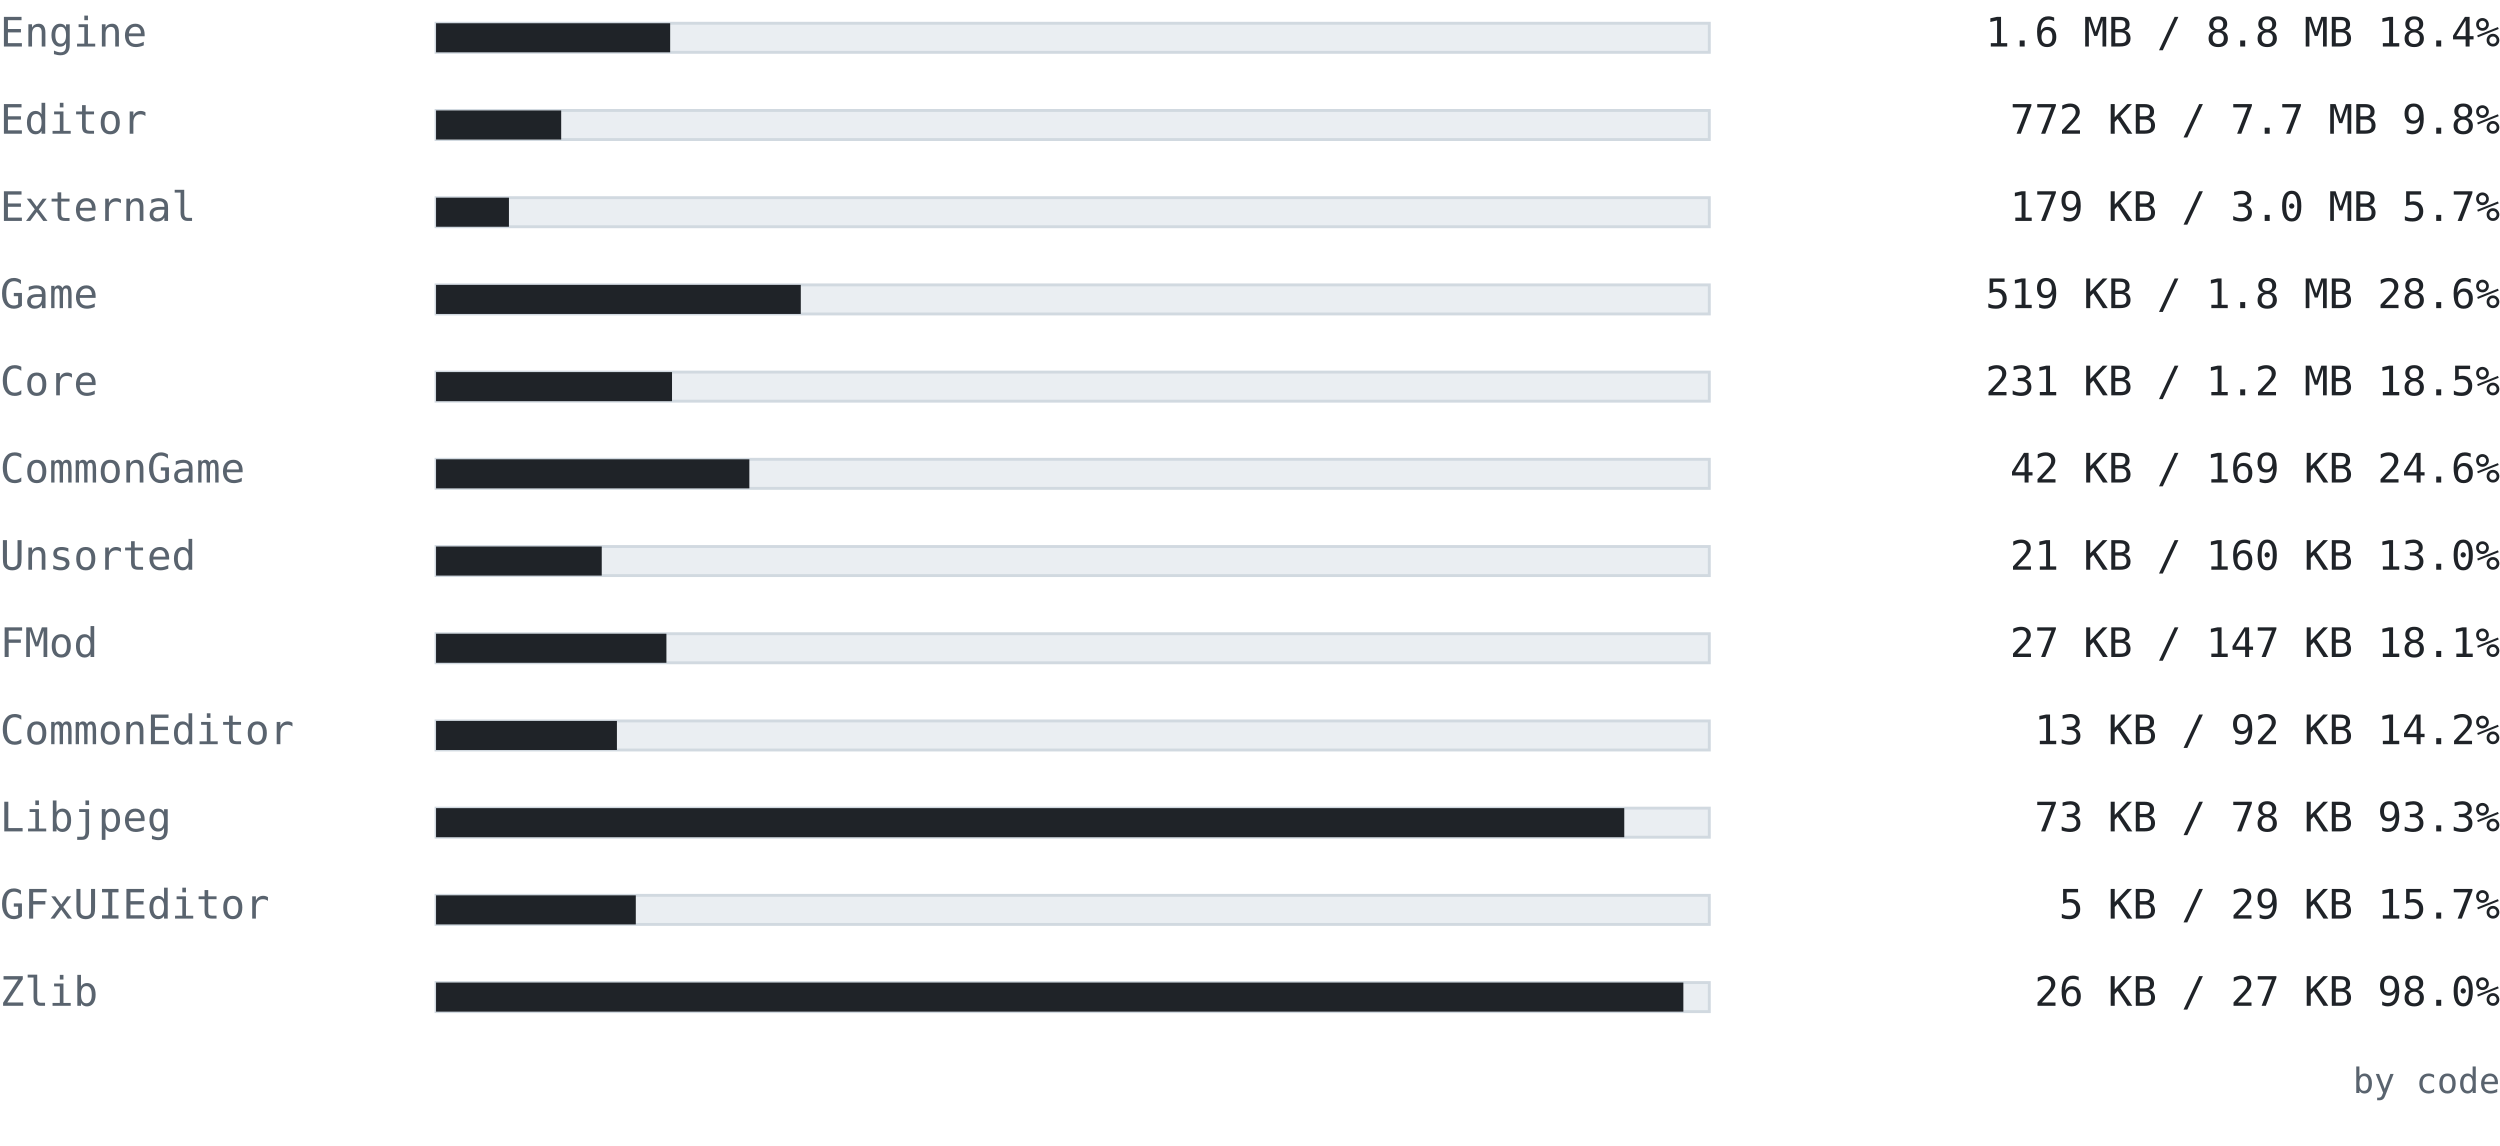
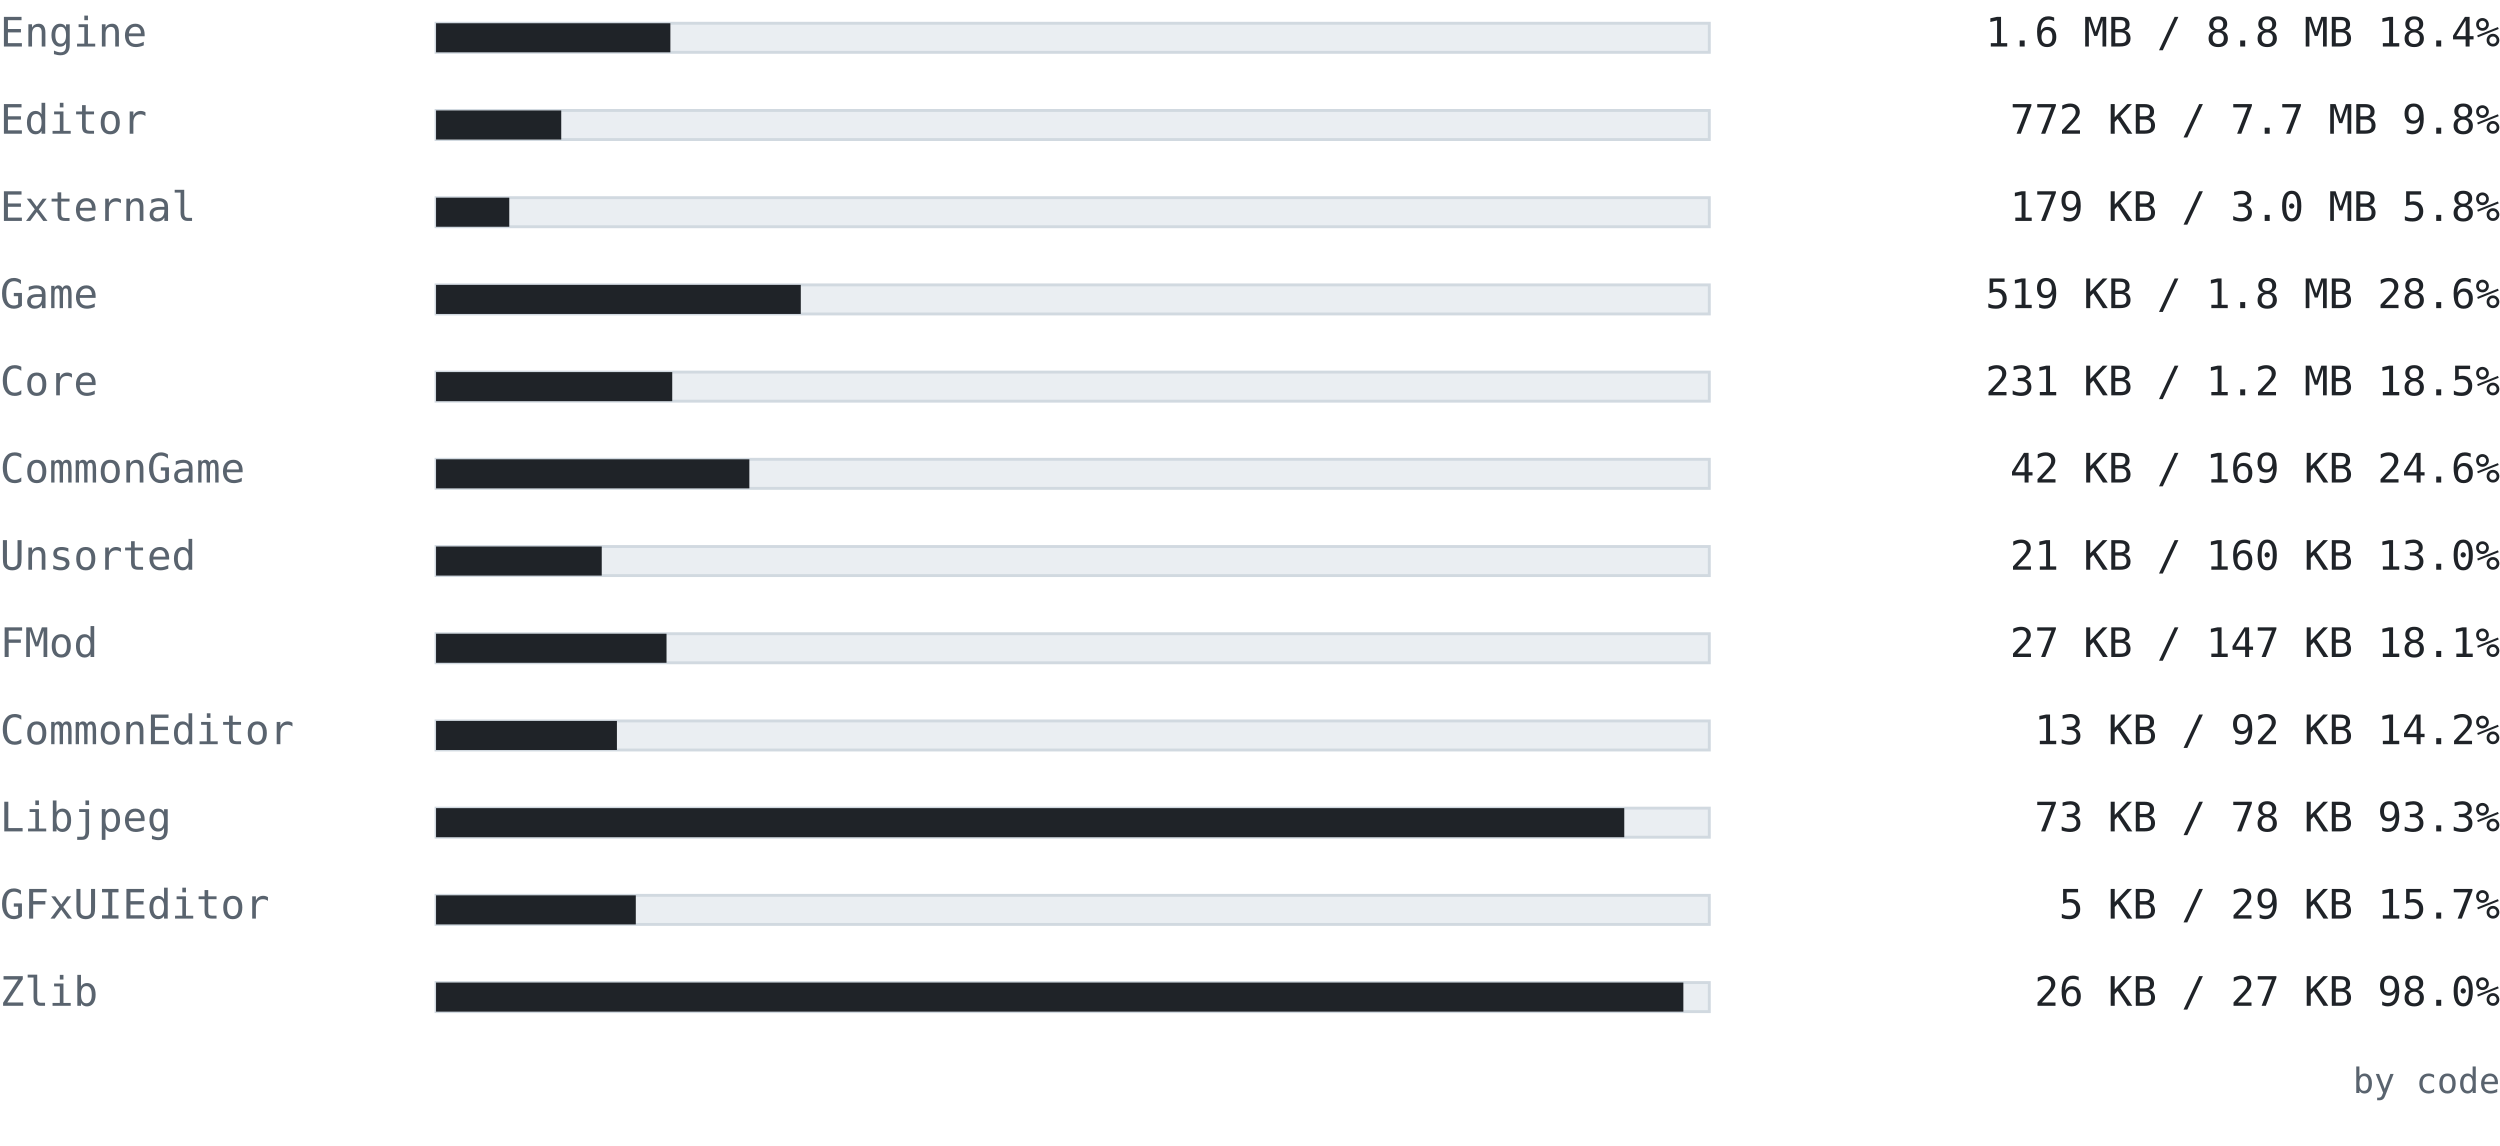
<svg xmlns="http://www.w3.org/2000/svg" width="860" height="394" viewBox="0 0 860 394" font-family="ui-monospace, SFMono-Regular, 'Cascadia Mono', Consolas, 'DejaVu Sans Mono', monospace">
  <text x="0" y="16" font-size="14" fill="#59636e" text-anchor="start" font-weight="normal">Engine</text>
  <rect x="150" y="8" width="438" height="10" fill="#eaeef2" stroke="#d1d9e0" />
-   <rect x="150" y="8" width="80.537" height="10" fill="#1f2328" />
+   <rect x="150" y="8" width="80.61" height="10" fill="#1f2328" />
  <text x="860" y="16" font-size="14" fill="#1f2328" text-anchor="end" font-weight="normal">1.6 MB / 8.8 MB  18.4%</text>
  <text x="0" y="46" font-size="14" fill="#59636e" text-anchor="start" font-weight="normal">Editor</text>
  <rect x="150" y="38" width="438" height="10" fill="#eaeef2" stroke="#d1d9e0" />
-   <rect x="150" y="38" width="43.047" height="10" fill="#1f2328" />
+   <rect x="150" y="38" width="43.065" height="10" fill="#1f2328" />
  <text x="860" y="46" font-size="14" fill="#1f2328" text-anchor="end" font-weight="normal">772 KB / 7.7 MB  9.8%</text>
  <text x="0" y="76" font-size="14" fill="#59636e" text-anchor="start" font-weight="normal">External</text>
  <rect x="150" y="68" width="438" height="10" fill="#eaeef2" stroke="#d1d9e0" />
-   <rect x="150" y="68" width="25.076" height="10" fill="#1f2328" />
-   <text x="860" y="76" font-size="14" fill="#1f2328" text-anchor="end" font-weight="normal">179 KB / 3.0 MB  5.7%</text>
+   <rect x="150" y="68" width="25.191" height="10" fill="#1f2328" />
+   <text x="860" y="76" font-size="14" fill="#1f2328" text-anchor="end" font-weight="normal">179 KB / 3.0 MB  5.8%</text>
  <text x="0" y="106" font-size="14" fill="#59636e" text-anchor="start" font-weight="normal">Game</text>
  <rect x="150" y="98" width="438" height="10" fill="#eaeef2" stroke="#d1d9e0" />
  <rect x="150" y="98" width="125.475" height="10" fill="#1f2328" />
  <text x="860" y="106" font-size="14" fill="#1f2328" text-anchor="end" font-weight="normal">519 KB / 1.8 MB  28.6%</text>
  <text x="0" y="136" font-size="14" fill="#59636e" text-anchor="start" font-weight="normal">Core</text>
  <rect x="150" y="128" width="438" height="10" fill="#eaeef2" stroke="#d1d9e0" />
-   <rect x="150" y="128" width="81.175" height="10" fill="#1f2328" />
+   <rect x="150" y="128" width="81.247" height="10" fill="#1f2328" />
  <text x="860" y="136" font-size="14" fill="#1f2328" text-anchor="end" font-weight="normal">231 KB / 1.2 MB  18.5%</text>
  <text x="0" y="166" font-size="14" fill="#59636e" text-anchor="start" font-weight="normal">CommonGame</text>
  <rect x="150" y="158" width="438" height="10" fill="#eaeef2" stroke="#d1d9e0" />
  <rect x="150" y="158" width="107.777" height="10" fill="#1f2328" />
  <text x="860" y="166" font-size="14" fill="#1f2328" text-anchor="end" font-weight="normal">42 KB / 169 KB  24.6%</text>
  <text x="0" y="196" font-size="14" fill="#59636e" text-anchor="start" font-weight="normal">Unsorted</text>
  <rect x="150" y="188" width="438" height="10" fill="#eaeef2" stroke="#d1d9e0" />
  <rect x="150" y="188" width="57.001" height="10" fill="#1f2328" />
  <text x="860" y="196" font-size="14" fill="#1f2328" text-anchor="end" font-weight="normal">21 KB / 160 KB  13.0%</text>
  <text x="0" y="226" font-size="14" fill="#59636e" text-anchor="start" font-weight="normal">FMod</text>
  <rect x="150" y="218" width="438" height="10" fill="#eaeef2" stroke="#d1d9e0" />
-   <rect x="150" y="218" width="79.248" height="10" fill="#1f2328" />
+   <rect x="150" y="218" width="79.286" height="10" fill="#1f2328" />
  <text x="860" y="226" font-size="14" fill="#1f2328" text-anchor="end" font-weight="normal">27 KB / 147 KB  18.1%</text>
  <text x="0" y="256" font-size="14" fill="#59636e" text-anchor="start" font-weight="normal">CommonEditor</text>
  <rect x="150" y="248" width="438" height="10" fill="#eaeef2" stroke="#d1d9e0" />
  <rect x="150" y="248" width="62.221" height="10" fill="#1f2328" />
  <text x="860" y="256" font-size="14" fill="#1f2328" text-anchor="end" font-weight="normal">13 KB / 92 KB  14.2%</text>
  <text x="0" y="286" font-size="14" fill="#59636e" text-anchor="start" font-weight="normal">Libjpeg</text>
  <rect x="150" y="278" width="438" height="10" fill="#eaeef2" stroke="#d1d9e0" />
  <rect x="150" y="278" width="408.747" height="10" fill="#1f2328" />
  <text x="860" y="286" font-size="14" fill="#1f2328" text-anchor="end" font-weight="normal">73 KB / 78 KB  93.3%</text>
  <text x="0" y="316" font-size="14" fill="#59636e" text-anchor="start" font-weight="normal">GFxUIEditor</text>
  <rect x="150" y="308" width="438" height="10" fill="#eaeef2" stroke="#d1d9e0" />
  <rect x="150" y="308" width="68.715" height="10" fill="#1f2328" />
  <text x="860" y="316" font-size="14" fill="#1f2328" text-anchor="end" font-weight="normal">5 KB / 29 KB  15.7%</text>
  <text x="0" y="346" font-size="14" fill="#59636e" text-anchor="start" font-weight="normal">Zlib</text>
  <rect x="150" y="338" width="438" height="10" fill="#eaeef2" stroke="#d1d9e0" />
  <rect x="150" y="338" width="429.075" height="10" fill="#1f2328" />
  <text x="860" y="346" font-size="14" fill="#1f2328" text-anchor="end" font-weight="normal">26 KB / 27 KB  98.0%</text>
  <text x="860" y="376" font-size="12" fill="#59636e" text-anchor="end" font-weight="normal">by code</text>
</svg>
